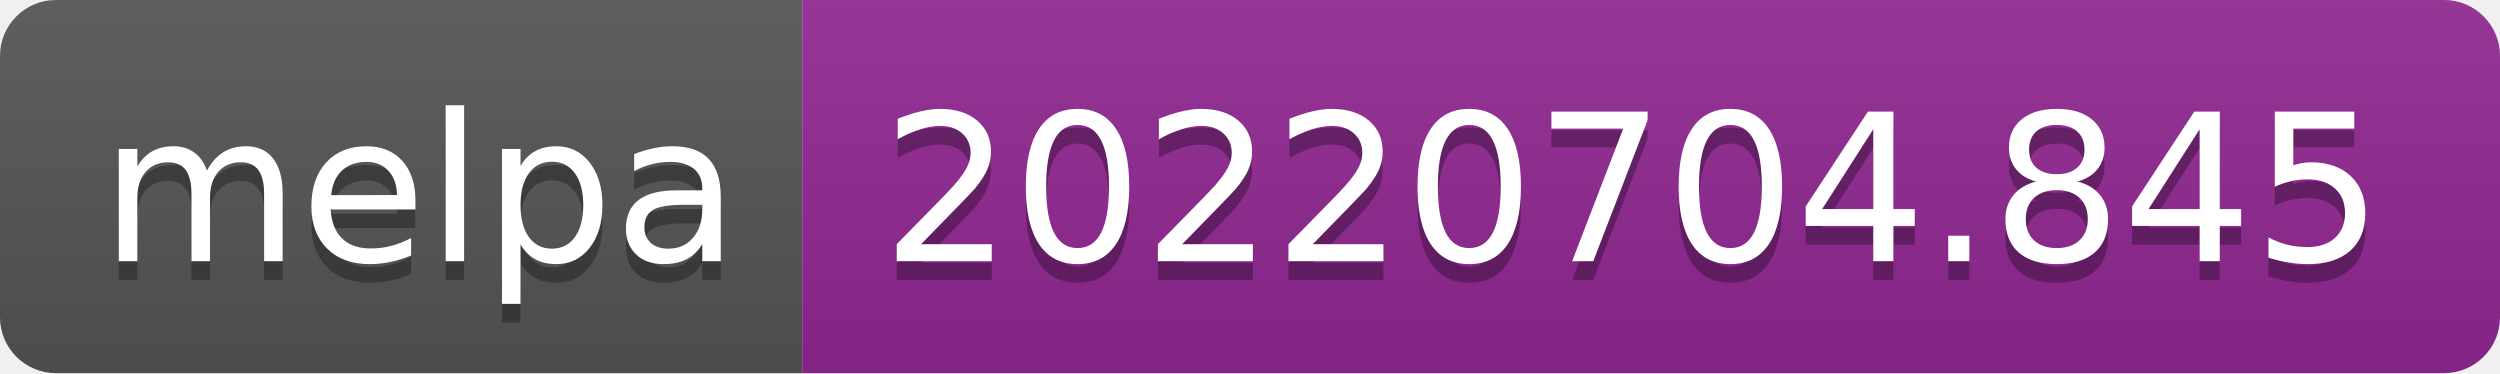
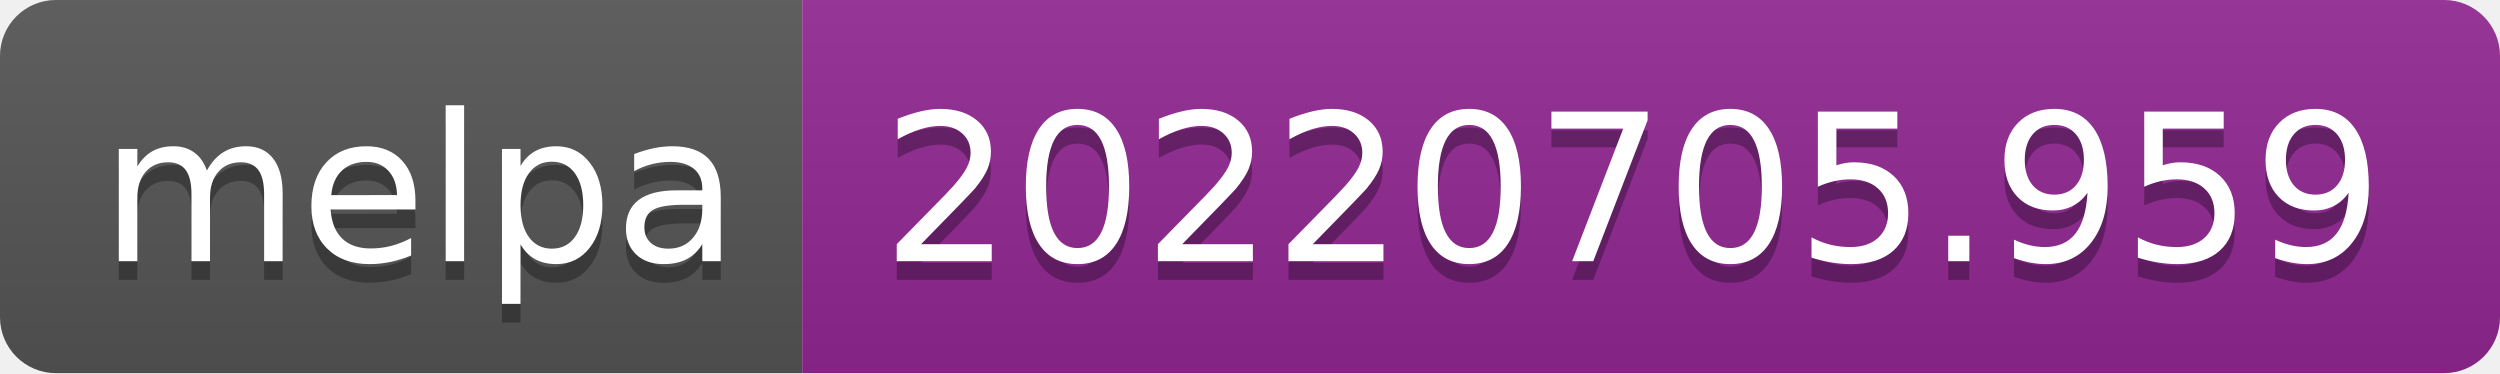
- <svg xmlns="http://www.w3.org/2000/svg" width="134" height="20" role="img" aria-label="melpa: 20220704.845">
+ <svg xmlns="http://www.w3.org/2000/svg" width="134" height="20" role="img" aria-label="melpa: 20220705.959">
  <linearGradient id="s" x2="0" y2="100%">
    <stop offset="0" stop-color="#bbb" stop-opacity=".1" />
    <stop offset="1" stop-opacity=".1" />
  </linearGradient>
  <clipPath id="r">
    <rect width="134" height="20" rx="3" fill="#fff" />
  </clipPath>
  <g clip-path="url(#r)">
    <rect width="43" height="20" fill="#555" />
    <rect x="43" width="91" height="20" fill="#922793" />
    <rect width="134" height="20" fill="url(#s)" />
  </g>
  <g fill="#fff" text-anchor="middle" font-family="Verdana,Geneva,DejaVu Sans,sans-serif" text-rendering="geometricPrecision" font-size="110">
    <text aria-hidden="true" x="225" y="150" fill="#010101" fill-opacity=".3" transform="scale(.1)" textLength="330">melpa</text>
    <text x="225" y="140" transform="scale(.1)" fill="#fff" textLength="330">melpa</text>
-     <text aria-hidden="true" x="875" y="150" fill="#010101" fill-opacity=".3" transform="scale(.1)" textLength="810">20220704.845</text>
-     <text x="875" y="140" transform="scale(.1)" fill="#fff" textLength="810">20220704.845</text>
+     <text aria-hidden="true" x="875" y="150" fill="#010101" fill-opacity=".3" transform="scale(.1)" textLength="810">20220705.959</text>
+     <text x="875" y="140" transform="scale(.1)" fill="#fff" textLength="810">20220705.959</text>
  </g>
</svg>
